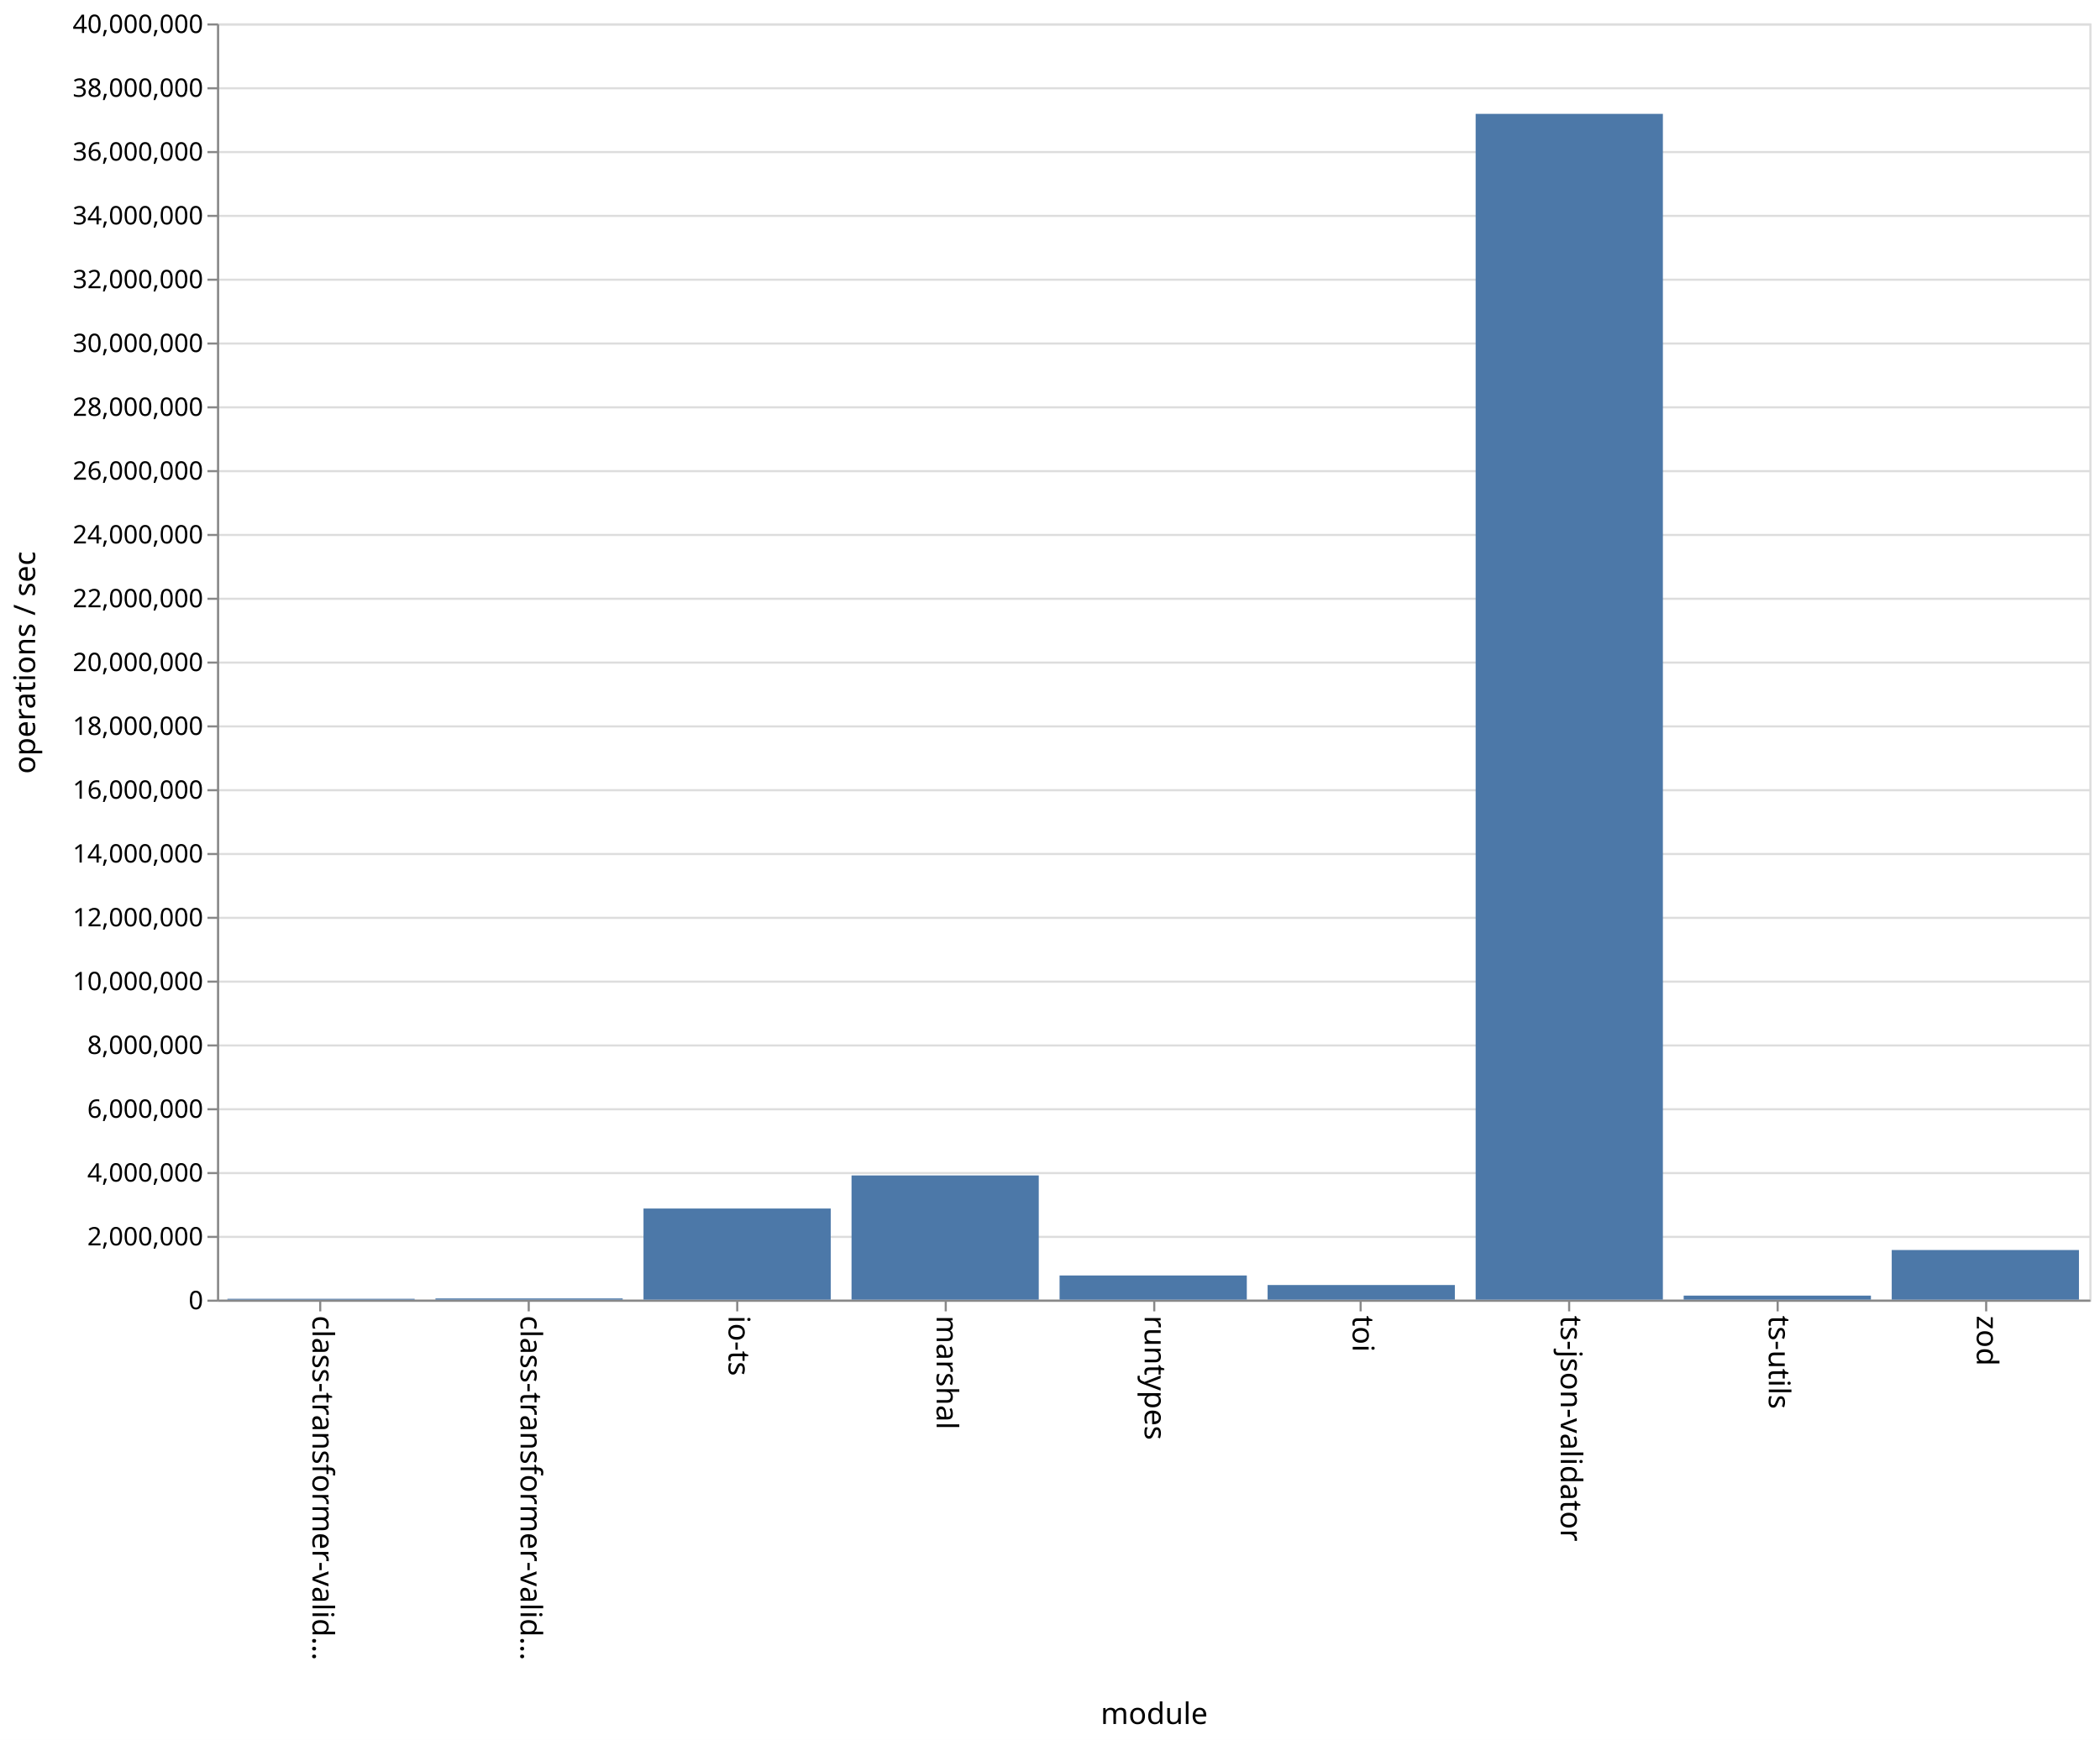
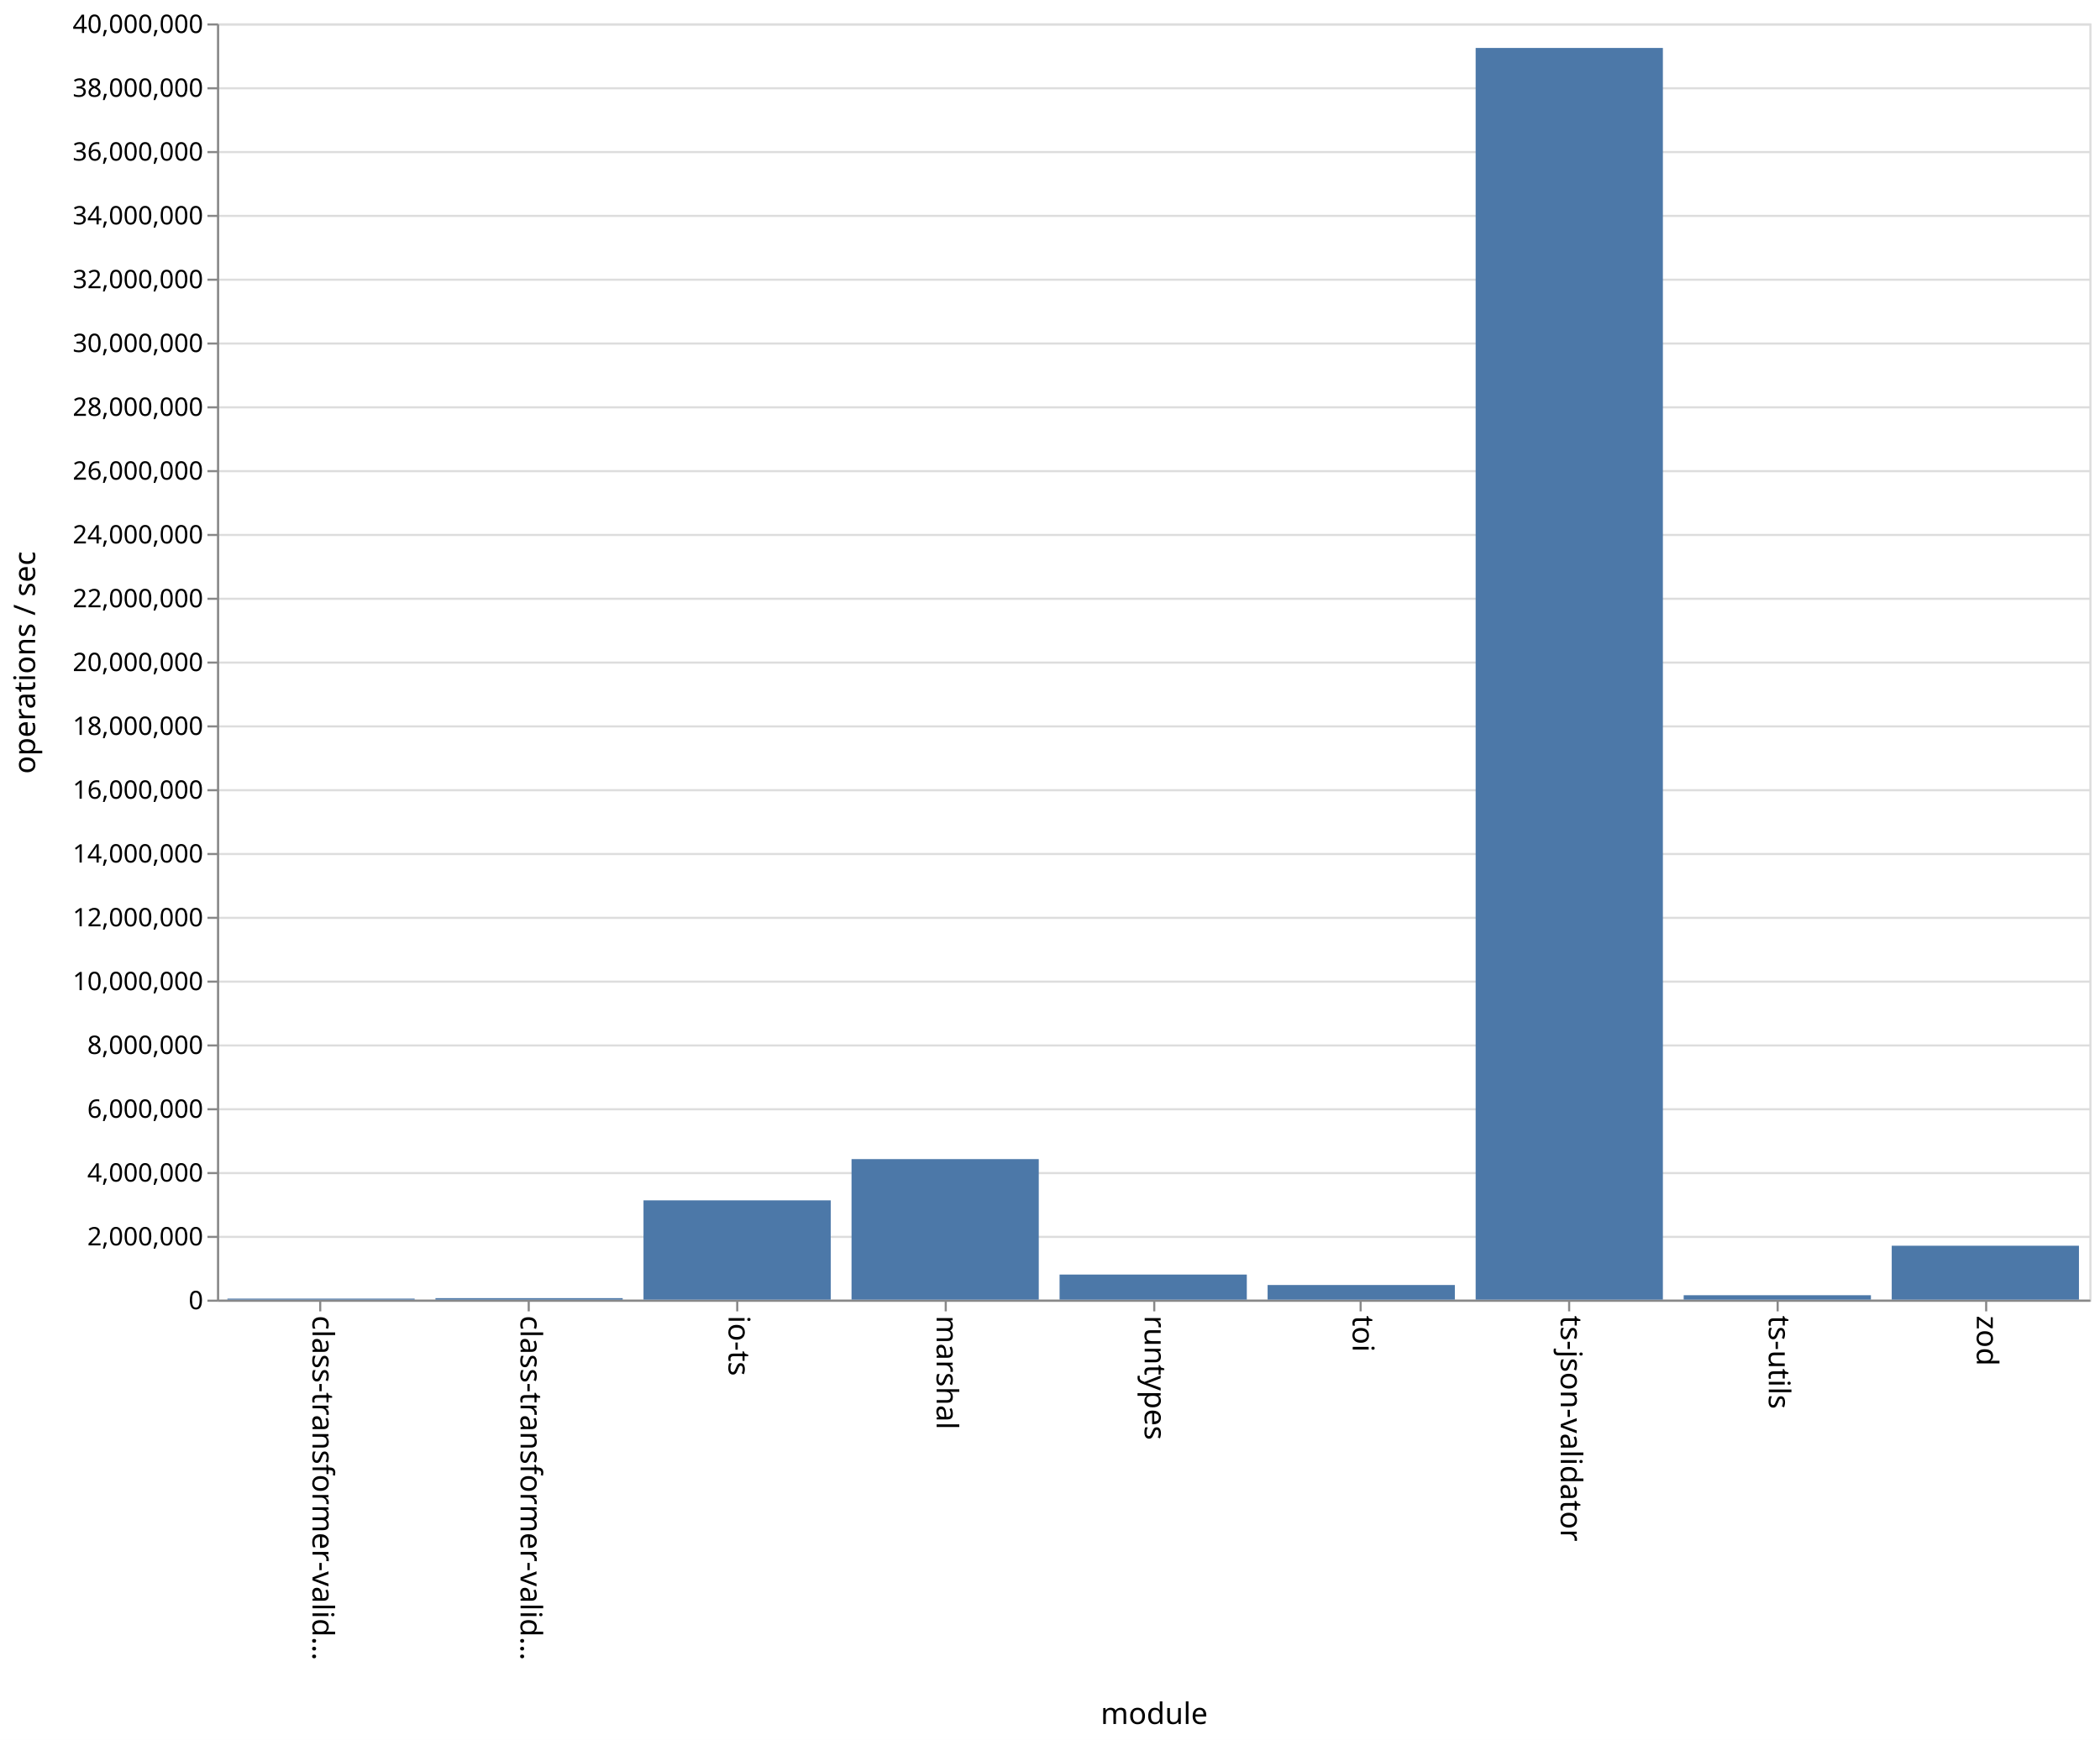
<svg xmlns="http://www.w3.org/2000/svg" class="marks" width="987" height="818">
  <path fill="#fff" d="M0 0h987v818H0z" />
  <g class="mark-group role-frame root">
    <path class="background" d="M102.5 11.5h880v600h-880z" fill="none" stroke="#ddd" />
    <g class="mark-group role-axis">
      <path class="background" d="M102.5 11.5z" pointer-events="none" fill="none" />
      <g class="mark-rule role-axis-grid" pointer-events="none" fill="none" stroke="#ddd">
        <path d="M102.5 611.5h880M102.5 581.5h880M102.5 551.5h880M102.5 521.5h880M102.5 491.5h880M102.5 461.5h880M102.5 431.5h880M102.5 401.5h880M102.5 371.5h880M102.5 341.5h880M102.5 311.5h880M102.5 281.5h880M102.5 251.5h880M102.5 221.5h880M102.5 191.5h880M102.5 161.5h880M102.5 131.5h880M102.5 101.5h880M102.5 71.5h880M102.5 41.5h880M102.5 11.5h880" />
      </g>
    </g>
    <g class="mark-group role-axis">
      <path class="background" d="M102.5 611.5z" pointer-events="none" fill="none" />
      <g class="mark-rule role-axis-tick" pointer-events="none" fill="none" stroke="#888">
        <path d="M150.5 611.5v5M248.5 611.5v5M346.5 611.5v5M444.5 611.5v5M542.5 611.5v5M639.5 611.5v5M737.5 611.5v5M835.5 611.5v5M933.5 611.5v5" />
      </g>
      <g class="mark-text role-axis-label" pointer-events="none" font-family="sans-serif" font-size="14">
        <text transform="rotate(90 -235.806 382.694)">
                    class-transformer-valid…
                </text>
        <text transform="rotate(90 -186.917 431.583)">
                    class-transformer-valid…
                </text>
        <text transform="rotate(90 -138.028 480.472)">
                    io-ts
                </text>
        <text transform="rotate(90 -89.139 529.361)">
                    marshal
                </text>
        <text transform="rotate(90 -40.25 578.25)">
                    runtypes
                </text>
        <text transform="rotate(90 8.639 627.139)">
                    toi
                </text>
        <text transform="rotate(90 57.528 676.028)">
                    ts-json-validator
                </text>
        <text transform="rotate(90 106.417 724.917)">
                    ts-utils
                </text>
        <text transform="rotate(90 155.306 773.806)">
                    zod
                </text>
      </g>
      <path fill="none" stroke="#888" d="M102.5 611.5h880" pointer-events="none" />
      <text text-anchor="middle" transform="translate(542.5 810.5)" font-family="sans-serif" font-size="14" font-weight="400" pointer-events="none">
                module
            </text>
    </g>
    <g class="mark-group role-axis">
      <path class="background" d="M102.5 11.5z" pointer-events="none" fill="none" />
      <g class="mark-rule role-axis-tick" pointer-events="none" fill="none" stroke="#888">
        <path d="M102.5 611.5h-5M102.5 581.5h-5M102.5 551.5h-5M102.5 521.5h-5M102.5 491.5h-5M102.5 461.5h-5M102.5 431.5h-5M102.5 401.5h-5M102.5 371.5h-5M102.5 341.5h-5M102.5 311.5h-5M102.5 281.5h-5M102.5 251.5h-5M102.5 221.5h-5M102.5 191.5h-5M102.5 161.5h-5M102.5 131.5h-5M102.5 101.5h-5M102.5 71.5h-5M102.5 41.5h-5M102.5 11.5h-5" />
      </g>
      <g class="mark-text role-axis-label" pointer-events="none" text-anchor="end" font-family="sans-serif" font-size="12">
        <text transform="translate(95.5 615.5)">
                    0
                </text>
        <text transform="translate(95.5 585.5)">
                    2,000,000
                </text>
        <text transform="translate(95.5 555.5)">
                    4,000,000
                </text>
        <text transform="translate(95.5 525.5)">
                    6,000,000
                </text>
        <text transform="translate(95.5 495.5)">
                    8,000,000
                </text>
        <text transform="translate(95.5 465.5)">
                    10,000,000
                </text>
        <text transform="translate(95.5 435.5)">
                    12,000,000
                </text>
        <text transform="translate(95.5 405.5)">
                    14,000,000
                </text>
        <text transform="translate(95.5 375.5)">
                    16,000,000
                </text>
        <text transform="translate(95.5 345.5)">
                    18,000,000
                </text>
        <text transform="translate(95.5 315.5)">
                    20,000,000
                </text>
        <text transform="translate(95.5 285.5)">
                    22,000,000
                </text>
        <text transform="translate(95.5 255.5)">
                    24,000,000
                </text>
        <text transform="translate(95.5 225.5)">
                    26,000,000
                </text>
        <text transform="translate(95.5 195.5)">
                    28,000,000
                </text>
        <text transform="translate(95.5 165.5)">
                    30,000,000
                </text>
        <text transform="translate(95.5 135.5)">
                    32,000,000
                </text>
        <text transform="translate(95.5 105.5)">
                    34,000,000
                </text>
        <text transform="translate(95.5 75.5)">
                    36,000,000
                </text>
        <text transform="translate(95.5 45.5)">
                    38,000,000
                </text>
        <text transform="translate(95.5 15.5)">
                    40,000,000
                </text>
      </g>
      <path fill="none" stroke="#888" d="M102.5 611.5v-600" pointer-events="none" />
      <text text-anchor="middle" transform="rotate(-90 164 147.5)" font-family="sans-serif" font-size="14" font-weight="400" pointer-events="none">
                operations / sec
            </text>
    </g>
    <g class="mark-rect role-mark marks" fill="#4c78a8">
-       <path d="M106.889 610.596h88V611h-88zM204.667 610.433h88V611h-88zM302.444 568.163h88V611h-88zM400.222 552.606h88V611h-88zM498 599.64h88V611h-88zM595.778 604.126h88V611h-88zM693.556 53.532h88V611h-88zM791.333 609.107h88V611h-88zM889.111 587.67h88V611h-88z" />
+       <path d="M106.889 610.52h88v.48h-88zM204.667 610.296h88V611h-88zM302.444 564.315h88V611h-88zM400.222 544.929h88V611h-88zM498 599.206h88V611h-88zM595.778 604.12h88V611h-88zM693.556 22.543h88V611h-88zM791.333 608.925h88V611h-88zM889.111 585.653h88V611h-88z" />
    </g>
  </g>
</svg>
